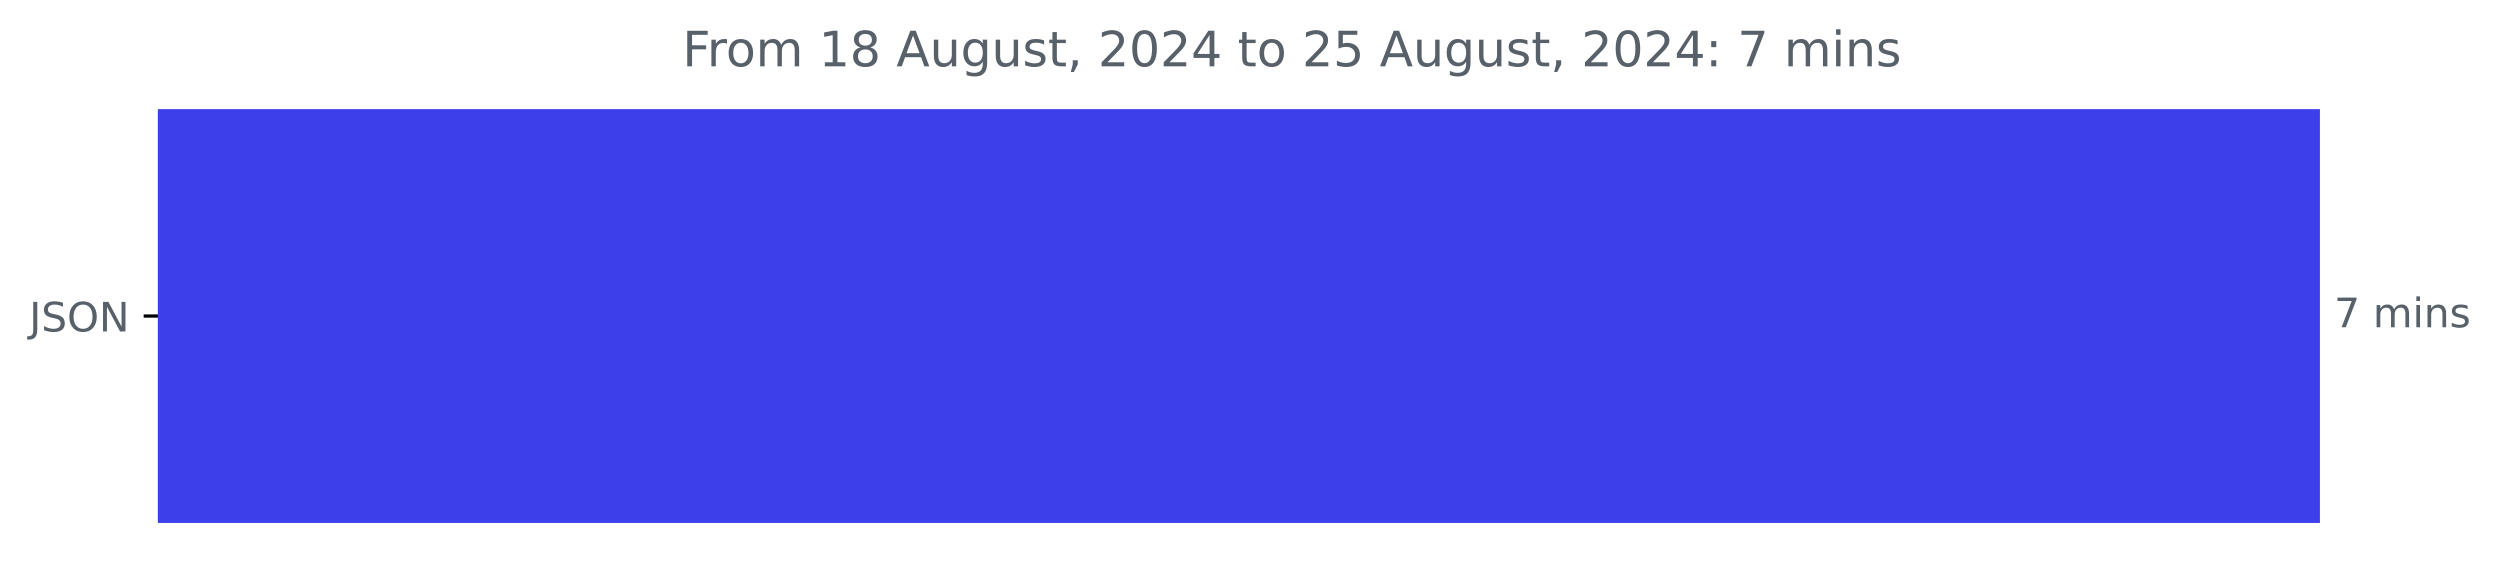
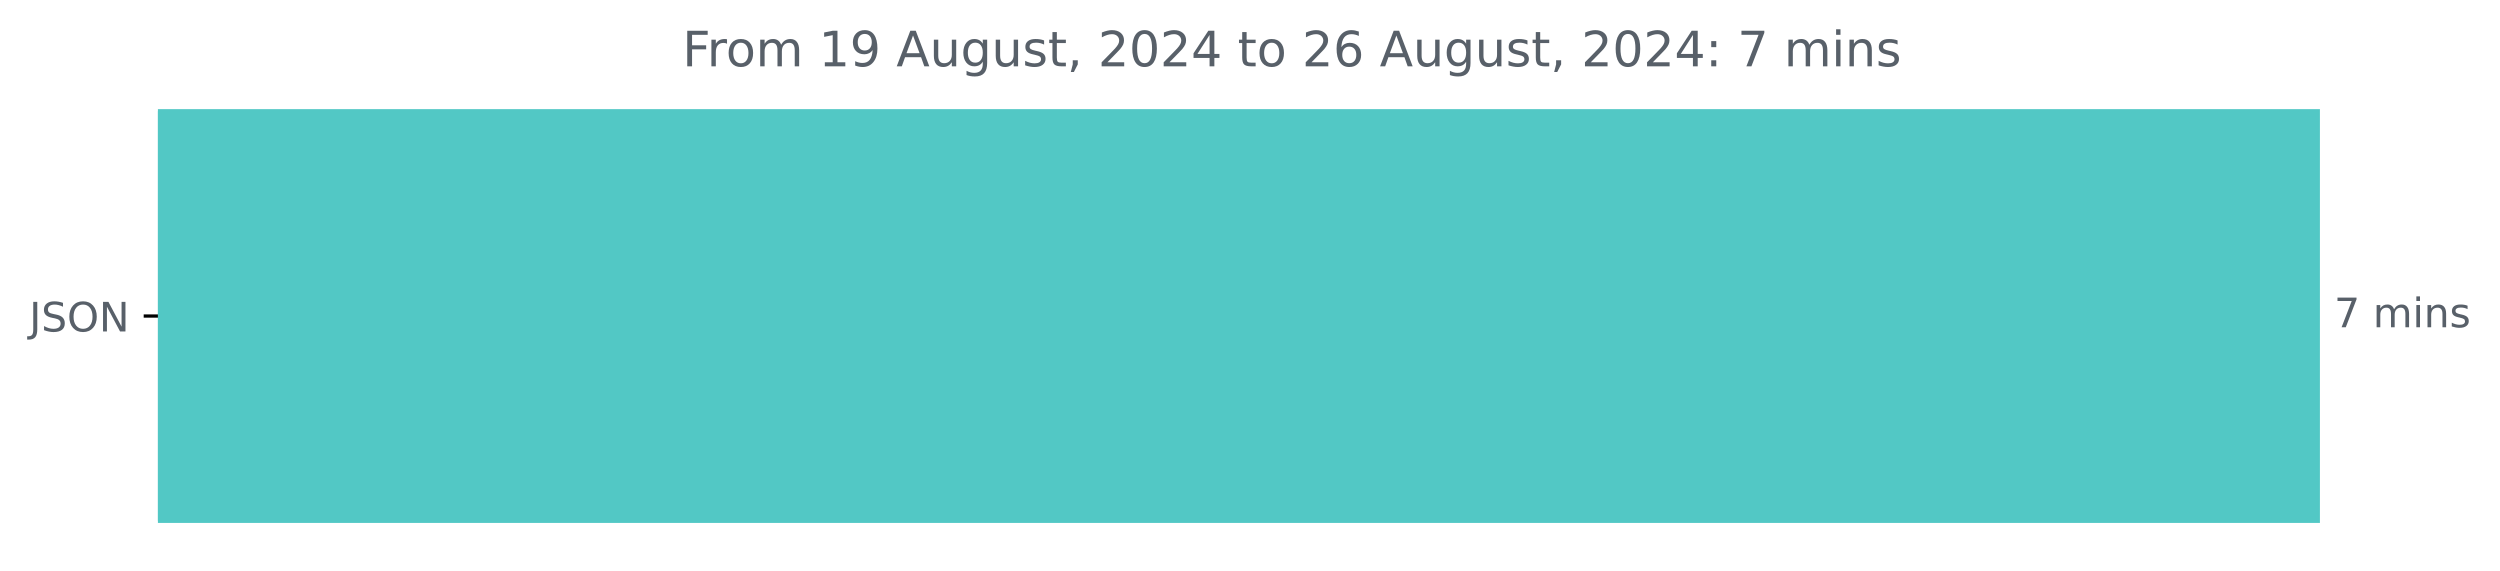
<svg xmlns="http://www.w3.org/2000/svg" xmlns:xlink="http://www.w3.org/1999/xlink" width="615.086pt" height="140.398pt" viewBox="0 0 615.086 140.398" version="1.1">
  <defs>
    <style type="text/css">*{stroke-linejoin: round; stroke-linecap: butt}</style>
  </defs>
  <g id="figure_1">
    <g id="patch_1">
      <path d="M 0 140.398  L 615.086 140.398  L 615.086 0  L 0 0  L 0 140.398  z " style="fill: none" />
    </g>
    <g id="axes_1">
      <g id="patch_2">
-         <path d="M 38.852 27.358  L 570.28 27.358  L 570.28 128.158  L 38.852 128.158  z " clip-path="url(#p0c5fc48806)" style="fill: #3d3fea; stroke: #3d3fea; stroke-linejoin: miter" />
+         <path d="M 38.852 27.358  L 570.28 27.358  L 570.28 128.158  L 38.852 128.158  z " clip-path="url(#p87fb27c53f)" style="fill: #52c8c5; stroke: #52c8c5; stroke-linejoin: miter" />
      </g>
      <g id="matplotlib.axis_1" />
      <g id="matplotlib.axis_2">
        <g id="ytick_1">
          <g id="line2d_1">
            <defs>
-               <path id="m625b314d7f" d="M 0 0  L -3.5 0  " style="stroke: #000000; stroke-width: 0.8" />
+               <path id="mfaf41de599" d="M 0 0  L -3.5 0  " style="stroke: #000000; stroke-width: 0.8" />
            </defs>
            <g>
-               <use xlink:href="#m625b314d7f" x="38.852" y="77.758" style="stroke: #000000; stroke-width: 0.8" />
+               <use xlink:href="#mfaf41de599" x="38.852" y="77.758" style="stroke: #000000; stroke-width: 0.8" />
            </g>
          </g>
          <g id="text_1">
            <g style="fill: #586069" transform="translate(7.2 81.55734) scale(0.1 -0.1)">
              <defs>
                <path id="DejaVuSans-4a" d="M 628 4666  L 1259 4666  L 1259 325  Q 1259 -519 939 -900  Q 619 -1281 -91 -1281  L -331 -1281  L -331 -750  L -134 -750  Q 284 -750 456 -515  Q 628 -281 628 325  L 628 4666  z " transform="scale(0.015625)" />
                <path id="DejaVuSans-53" d="M 3425 4513  L 3425 3897  Q 3066 4069 2747 4153  Q 2428 4238 2131 4238  Q 1616 4238 1336 4038  Q 1056 3838 1056 3469  Q 1056 3159 1242 3001  Q 1428 2844 1947 2747  L 2328 2669  Q 3034 2534 3370 2195  Q 3706 1856 3706 1288  Q 3706 609 3251 259  Q 2797 -91 1919 -91  Q 1588 -91 1214 -16  Q 841 59 441 206  L 441 856  Q 825 641 1194 531  Q 1563 422 1919 422  Q 2459 422 2753 634  Q 3047 847 3047 1241  Q 3047 1584 2836 1778  Q 2625 1972 2144 2069  L 1759 2144  Q 1053 2284 737 2584  Q 422 2884 422 3419  Q 422 4038 858 4394  Q 1294 4750 2059 4750  Q 2388 4750 2728 4690  Q 3069 4631 3425 4513  z " transform="scale(0.015625)" />
                <path id="DejaVuSans-4f" d="M 2522 4238  Q 1834 4238 1429 3725  Q 1025 3213 1025 2328  Q 1025 1447 1429 934  Q 1834 422 2522 422  Q 3209 422 3611 934  Q 4013 1447 4013 2328  Q 4013 3213 3611 3725  Q 3209 4238 2522 4238  z M 2522 4750  Q 3503 4750 4090 4092  Q 4678 3434 4678 2328  Q 4678 1225 4090 567  Q 3503 -91 2522 -91  Q 1538 -91 948 565  Q 359 1222 359 2328  Q 359 3434 948 4092  Q 1538 4750 2522 4750  z " transform="scale(0.015625)" />
                <path id="DejaVuSans-4e" d="M 628 4666  L 1478 4666  L 3547 763  L 3547 4666  L 4159 4666  L 4159 0  L 3309 0  L 1241 3903  L 1241 0  L 628 0  L 628 4666  z " transform="scale(0.015625)" />
              </defs>
              <use xlink:href="#DejaVuSans-4a" />
              <use xlink:href="#DejaVuSans-53" x="29.492" />
              <use xlink:href="#DejaVuSans-4f" x="92.969" />
              <use xlink:href="#DejaVuSans-4e" x="171.68" />
            </g>
          </g>
        </g>
      </g>
      <g id="text_2">
        <g style="fill: #586069" transform="translate(574.2801 80.5175) scale(0.1 -0.1)">
          <defs>
            <path id="DejaVuSans-37" d="M 525 4666  L 3525 4666  L 3525 4397  L 1831 0  L 1172 0  L 2766 4134  L 525 4134  L 525 4666  z " transform="scale(0.015625)" />
            <path id="DejaVuSans-20" transform="scale(0.015625)" />
            <path id="DejaVuSans-6d" d="M 3328 2828  Q 3544 3216 3844 3400  Q 4144 3584 4550 3584  Q 5097 3584 5394 3201  Q 5691 2819 5691 2113  L 5691 0  L 5113 0  L 5113 2094  Q 5113 2597 4934 2840  Q 4756 3084 4391 3084  Q 3944 3084 3684 2787  Q 3425 2491 3425 1978  L 3425 0  L 2847 0  L 2847 2094  Q 2847 2600 2669 2842  Q 2491 3084 2119 3084  Q 1678 3084 1418 2786  Q 1159 2488 1159 1978  L 1159 0  L 581 0  L 581 3500  L 1159 3500  L 1159 2956  Q 1356 3278 1631 3431  Q 1906 3584 2284 3584  Q 2666 3584 2933 3390  Q 3200 3197 3328 2828  z " transform="scale(0.015625)" />
            <path id="DejaVuSans-69" d="M 603 3500  L 1178 3500  L 1178 0  L 603 0  L 603 3500  z M 603 4863  L 1178 4863  L 1178 4134  L 603 4134  L 603 4863  z " transform="scale(0.015625)" />
            <path id="DejaVuSans-6e" d="M 3513 2113  L 3513 0  L 2938 0  L 2938 2094  Q 2938 2591 2744 2837  Q 2550 3084 2163 3084  Q 1697 3084 1428 2787  Q 1159 2491 1159 1978  L 1159 0  L 581 0  L 581 3500  L 1159 3500  L 1159 2956  Q 1366 3272 1645 3428  Q 1925 3584 2291 3584  Q 2894 3584 3203 3211  Q 3513 2838 3513 2113  z " transform="scale(0.015625)" />
            <path id="DejaVuSans-73" d="M 2834 3397  L 2834 2853  Q 2591 2978 2328 3040  Q 2066 3103 1784 3103  Q 1356 3103 1142 2972  Q 928 2841 928 2578  Q 928 2378 1081 2264  Q 1234 2150 1697 2047  L 1894 2003  Q 2506 1872 2764 1633  Q 3022 1394 3022 966  Q 3022 478 2636 193  Q 2250 -91 1575 -91  Q 1294 -91 989 -36  Q 684 19 347 128  L 347 722  Q 666 556 975 473  Q 1284 391 1588 391  Q 1994 391 2212 530  Q 2431 669 2431 922  Q 2431 1156 2273 1281  Q 2116 1406 1581 1522  L 1381 1569  Q 847 1681 609 1914  Q 372 2147 372 2553  Q 372 3047 722 3315  Q 1072 3584 1716 3584  Q 2034 3584 2315 3537  Q 2597 3491 2834 3397  z " transform="scale(0.015625)" />
          </defs>
          <use xlink:href="#DejaVuSans-37" />
          <use xlink:href="#DejaVuSans-20" x="63.623" />
          <use xlink:href="#DejaVuSans-6d" x="95.41" />
          <use xlink:href="#DejaVuSans-69" x="192.822" />
          <use xlink:href="#DejaVuSans-6e" x="220.605" />
          <use xlink:href="#DejaVuSans-73" x="283.984" />
        </g>
      </g>
      <g id="text_3">
        <g style="fill: #586069" transform="translate(167.9087 16.31812) scale(0.12 -0.12)">
          <defs>
            <path id="DejaVuSans-46" d="M 628 4666  L 3309 4666  L 3309 4134  L 1259 4134  L 1259 2759  L 3109 2759  L 3109 2228  L 1259 2228  L 1259 0  L 628 0  L 628 4666  z " transform="scale(0.015625)" />
            <path id="DejaVuSans-72" d="M 2631 2963  Q 2534 3019 2420 3045  Q 2306 3072 2169 3072  Q 1681 3072 1420 2755  Q 1159 2438 1159 1844  L 1159 0  L 581 0  L 581 3500  L 1159 3500  L 1159 2956  Q 1341 3275 1631 3429  Q 1922 3584 2338 3584  Q 2397 3584 2469 3576  Q 2541 3569 2628 3553  L 2631 2963  z " transform="scale(0.015625)" />
            <path id="DejaVuSans-6f" d="M 1959 3097  Q 1497 3097 1228 2736  Q 959 2375 959 1747  Q 959 1119 1226 758  Q 1494 397 1959 397  Q 2419 397 2687 759  Q 2956 1122 2956 1747  Q 2956 2369 2687 2733  Q 2419 3097 1959 3097  z M 1959 3584  Q 2709 3584 3137 3096  Q 3566 2609 3566 1747  Q 3566 888 3137 398  Q 2709 -91 1959 -91  Q 1206 -91 779 398  Q 353 888 353 1747  Q 353 2609 779 3096  Q 1206 3584 1959 3584  z " transform="scale(0.015625)" />
            <path id="DejaVuSans-31" d="M 794 531  L 1825 531  L 1825 4091  L 703 3866  L 703 4441  L 1819 4666  L 2450 4666  L 2450 531  L 3481 531  L 3481 0  L 794 0  L 794 531  z " transform="scale(0.015625)" />
-             <path id="DejaVuSans-38" d="M 2034 2216  Q 1584 2216 1326 1975  Q 1069 1734 1069 1313  Q 1069 891 1326 650  Q 1584 409 2034 409  Q 2484 409 2743 651  Q 3003 894 3003 1313  Q 3003 1734 2745 1975  Q 2488 2216 2034 2216  z M 1403 2484  Q 997 2584 770 2862  Q 544 3141 544 3541  Q 544 4100 942 4425  Q 1341 4750 2034 4750  Q 2731 4750 3128 4425  Q 3525 4100 3525 3541  Q 3525 3141 3298 2862  Q 3072 2584 2669 2484  Q 3125 2378 3379 2068  Q 3634 1759 3634 1313  Q 3634 634 3220 271  Q 2806 -91 2034 -91  Q 1263 -91 848 271  Q 434 634 434 1313  Q 434 1759 690 2068  Q 947 2378 1403 2484  z M 1172 3481  Q 1172 3119 1398 2916  Q 1625 2713 2034 2713  Q 2441 2713 2670 2916  Q 2900 3119 2900 3481  Q 2900 3844 2670 4047  Q 2441 4250 2034 4250  Q 1625 4250 1398 4047  Q 1172 3844 1172 3481  z " transform="scale(0.015625)" />
+             <path id="DejaVuSans-39" d="M 703 97  L 703 672  Q 941 559 1184 500  Q 1428 441 1663 441  Q 2288 441 2617 861  Q 2947 1281 2994 2138  Q 2813 1869 2534 1725  Q 2256 1581 1919 1581  Q 1219 1581 811 2004  Q 403 2428 403 3163  Q 403 3881 828 4315  Q 1253 4750 1959 4750  Q 2769 4750 3195 4129  Q 3622 3509 3622 2328  Q 3622 1225 3098 567  Q 2575 -91 1691 -91  Q 1453 -91 1209 -44  Q 966 3 703 97  z M 1959 2075  Q 2384 2075 2632 2365  Q 2881 2656 2881 3163  Q 2881 3666 2632 3958  Q 2384 4250 1959 4250  Q 1534 4250 1286 3958  Q 1038 3666 1038 3163  Q 1038 2656 1286 2365  Q 1534 2075 1959 2075  z " transform="scale(0.015625)" />
            <path id="DejaVuSans-41" d="M 2188 4044  L 1331 1722  L 3047 1722  L 2188 4044  z M 1831 4666  L 2547 4666  L 4325 0  L 3669 0  L 3244 1197  L 1141 1197  L 716 0  L 50 0  L 1831 4666  z " transform="scale(0.015625)" />
            <path id="DejaVuSans-75" d="M 544 1381  L 544 3500  L 1119 3500  L 1119 1403  Q 1119 906 1312 657  Q 1506 409 1894 409  Q 2359 409 2629 706  Q 2900 1003 2900 1516  L 2900 3500  L 3475 3500  L 3475 0  L 2900 0  L 2900 538  Q 2691 219 2414 64  Q 2138 -91 1772 -91  Q 1169 -91 856 284  Q 544 659 544 1381  z M 1991 3584  L 1991 3584  z " transform="scale(0.015625)" />
            <path id="DejaVuSans-67" d="M 2906 1791  Q 2906 2416 2648 2759  Q 2391 3103 1925 3103  Q 1463 3103 1205 2759  Q 947 2416 947 1791  Q 947 1169 1205 825  Q 1463 481 1925 481  Q 2391 481 2648 825  Q 2906 1169 2906 1791  z M 3481 434  Q 3481 -459 3084 -895  Q 2688 -1331 1869 -1331  Q 1566 -1331 1297 -1286  Q 1028 -1241 775 -1147  L 775 -588  Q 1028 -725 1275 -790  Q 1522 -856 1778 -856  Q 2344 -856 2625 -561  Q 2906 -266 2906 331  L 2906 616  Q 2728 306 2450 153  Q 2172 0 1784 0  Q 1141 0 747 490  Q 353 981 353 1791  Q 353 2603 747 3093  Q 1141 3584 1784 3584  Q 2172 3584 2450 3431  Q 2728 3278 2906 2969  L 2906 3500  L 3481 3500  L 3481 434  z " transform="scale(0.015625)" />
            <path id="DejaVuSans-74" d="M 1172 4494  L 1172 3500  L 2356 3500  L 2356 3053  L 1172 3053  L 1172 1153  Q 1172 725 1289 603  Q 1406 481 1766 481  L 2356 481  L 2356 0  L 1766 0  Q 1100 0 847 248  Q 594 497 594 1153  L 594 3053  L 172 3053  L 172 3500  L 594 3500  L 594 4494  L 1172 4494  z " transform="scale(0.015625)" />
            <path id="DejaVuSans-2c" d="M 750 794  L 1409 794  L 1409 256  L 897 -744  L 494 -744  L 750 256  L 750 794  z " transform="scale(0.015625)" />
            <path id="DejaVuSans-32" d="M 1228 531  L 3431 531  L 3431 0  L 469 0  L 469 531  Q 828 903 1448 1529  Q 2069 2156 2228 2338  Q 2531 2678 2651 2914  Q 2772 3150 2772 3378  Q 2772 3750 2511 3984  Q 2250 4219 1831 4219  Q 1534 4219 1204 4116  Q 875 4013 500 3803  L 500 4441  Q 881 4594 1212 4672  Q 1544 4750 1819 4750  Q 2544 4750 2975 4387  Q 3406 4025 3406 3419  Q 3406 3131 3298 2873  Q 3191 2616 2906 2266  Q 2828 2175 2409 1742  Q 1991 1309 1228 531  z " transform="scale(0.015625)" />
            <path id="DejaVuSans-30" d="M 2034 4250  Q 1547 4250 1301 3770  Q 1056 3291 1056 2328  Q 1056 1369 1301 889  Q 1547 409 2034 409  Q 2525 409 2770 889  Q 3016 1369 3016 2328  Q 3016 3291 2770 3770  Q 2525 4250 2034 4250  z M 2034 4750  Q 2819 4750 3233 4129  Q 3647 3509 3647 2328  Q 3647 1150 3233 529  Q 2819 -91 2034 -91  Q 1250 -91 836 529  Q 422 1150 422 2328  Q 422 3509 836 4129  Q 1250 4750 2034 4750  z " transform="scale(0.015625)" />
            <path id="DejaVuSans-34" d="M 2419 4116  L 825 1625  L 2419 1625  L 2419 4116  z M 2253 4666  L 3047 4666  L 3047 1625  L 3713 1625  L 3713 1100  L 3047 1100  L 3047 0  L 2419 0  L 2419 1100  L 313 1100  L 313 1709  L 2253 4666  z " transform="scale(0.015625)" />
-             <path id="DejaVuSans-35" d="M 691 4666  L 3169 4666  L 3169 4134  L 1269 4134  L 1269 2991  Q 1406 3038 1543 3061  Q 1681 3084 1819 3084  Q 2600 3084 3056 2656  Q 3513 2228 3513 1497  Q 3513 744 3044 326  Q 2575 -91 1722 -91  Q 1428 -91 1123 -41  Q 819 9 494 109  L 494 744  Q 775 591 1075 516  Q 1375 441 1709 441  Q 2250 441 2565 725  Q 2881 1009 2881 1497  Q 2881 1984 2565 2268  Q 2250 2553 1709 2553  Q 1456 2553 1204 2497  Q 953 2441 691 2322  L 691 4666  z " transform="scale(0.015625)" />
+             <path id="DejaVuSans-36" d="M 2113 2584  Q 1688 2584 1439 2293  Q 1191 2003 1191 1497  Q 1191 994 1439 701  Q 1688 409 2113 409  Q 2538 409 2786 701  Q 3034 994 3034 1497  Q 3034 2003 2786 2293  Q 2538 2584 2113 2584  z M 3366 4563  L 3366 3988  Q 3128 4100 2886 4159  Q 2644 4219 2406 4219  Q 1781 4219 1451 3797  Q 1122 3375 1075 2522  Q 1259 2794 1537 2939  Q 1816 3084 2150 3084  Q 2853 3084 3261 2657  Q 3669 2231 3669 1497  Q 3669 778 3244 343  Q 2819 -91 2113 -91  Q 1303 -91 875 529  Q 447 1150 447 2328  Q 447 3434 972 4092  Q 1497 4750 2381 4750  Q 2619 4750 2861 4703  Q 3103 4656 3366 4563  z " transform="scale(0.015625)" />
            <path id="DejaVuSans-3a" d="M 750 794  L 1409 794  L 1409 0  L 750 0  L 750 794  z M 750 3309  L 1409 3309  L 1409 2516  L 750 2516  L 750 3309  z " transform="scale(0.015625)" />
          </defs>
          <use xlink:href="#DejaVuSans-46" />
          <use xlink:href="#DejaVuSans-72" x="50.27" />
          <use xlink:href="#DejaVuSans-6f" x="89.133" />
          <use xlink:href="#DejaVuSans-6d" x="150.314" />
          <use xlink:href="#DejaVuSans-20" x="247.727" />
          <use xlink:href="#DejaVuSans-31" x="279.514" />
-           <use xlink:href="#DejaVuSans-38" x="343.137" />
+           <use xlink:href="#DejaVuSans-39" x="343.137" />
          <use xlink:href="#DejaVuSans-20" x="406.76" />
          <use xlink:href="#DejaVuSans-41" x="438.547" />
          <use xlink:href="#DejaVuSans-75" x="506.955" />
          <use xlink:href="#DejaVuSans-67" x="570.334" />
          <use xlink:href="#DejaVuSans-75" x="633.811" />
          <use xlink:href="#DejaVuSans-73" x="697.189" />
          <use xlink:href="#DejaVuSans-74" x="749.289" />
          <use xlink:href="#DejaVuSans-2c" x="788.498" />
          <use xlink:href="#DejaVuSans-20" x="820.285" />
          <use xlink:href="#DejaVuSans-32" x="852.072" />
          <use xlink:href="#DejaVuSans-30" x="915.695" />
          <use xlink:href="#DejaVuSans-32" x="979.318" />
          <use xlink:href="#DejaVuSans-34" x="1042.941" />
          <use xlink:href="#DejaVuSans-20" x="1106.564" />
          <use xlink:href="#DejaVuSans-74" x="1138.352" />
          <use xlink:href="#DejaVuSans-6f" x="1177.561" />
          <use xlink:href="#DejaVuSans-20" x="1238.742" />
          <use xlink:href="#DejaVuSans-32" x="1270.529" />
-           <use xlink:href="#DejaVuSans-35" x="1334.152" />
+           <use xlink:href="#DejaVuSans-36" x="1334.152" />
          <use xlink:href="#DejaVuSans-20" x="1397.775" />
          <use xlink:href="#DejaVuSans-41" x="1429.562" />
          <use xlink:href="#DejaVuSans-75" x="1497.971" />
          <use xlink:href="#DejaVuSans-67" x="1561.35" />
          <use xlink:href="#DejaVuSans-75" x="1624.826" />
          <use xlink:href="#DejaVuSans-73" x="1688.205" />
          <use xlink:href="#DejaVuSans-74" x="1740.305" />
          <use xlink:href="#DejaVuSans-2c" x="1779.514" />
          <use xlink:href="#DejaVuSans-20" x="1811.301" />
          <use xlink:href="#DejaVuSans-32" x="1843.088" />
          <use xlink:href="#DejaVuSans-30" x="1906.711" />
          <use xlink:href="#DejaVuSans-32" x="1970.334" />
          <use xlink:href="#DejaVuSans-34" x="2033.957" />
          <use xlink:href="#DejaVuSans-3a" x="2097.58" />
          <use xlink:href="#DejaVuSans-20" x="2131.271" />
          <use xlink:href="#DejaVuSans-37" x="2163.059" />
          <use xlink:href="#DejaVuSans-20" x="2226.682" />
          <use xlink:href="#DejaVuSans-6d" x="2258.469" />
          <use xlink:href="#DejaVuSans-69" x="2355.881" />
          <use xlink:href="#DejaVuSans-6e" x="2383.664" />
          <use xlink:href="#DejaVuSans-73" x="2447.043" />
        </g>
      </g>
    </g>
  </g>
  <defs>
-     <clipPath id="p0c5fc48806">
+     <clipPath id="p87fb27c53f">
      <rect x="38.852" y="22.318" width="558" height="110.88" />
    </clipPath>
  </defs>
</svg>
